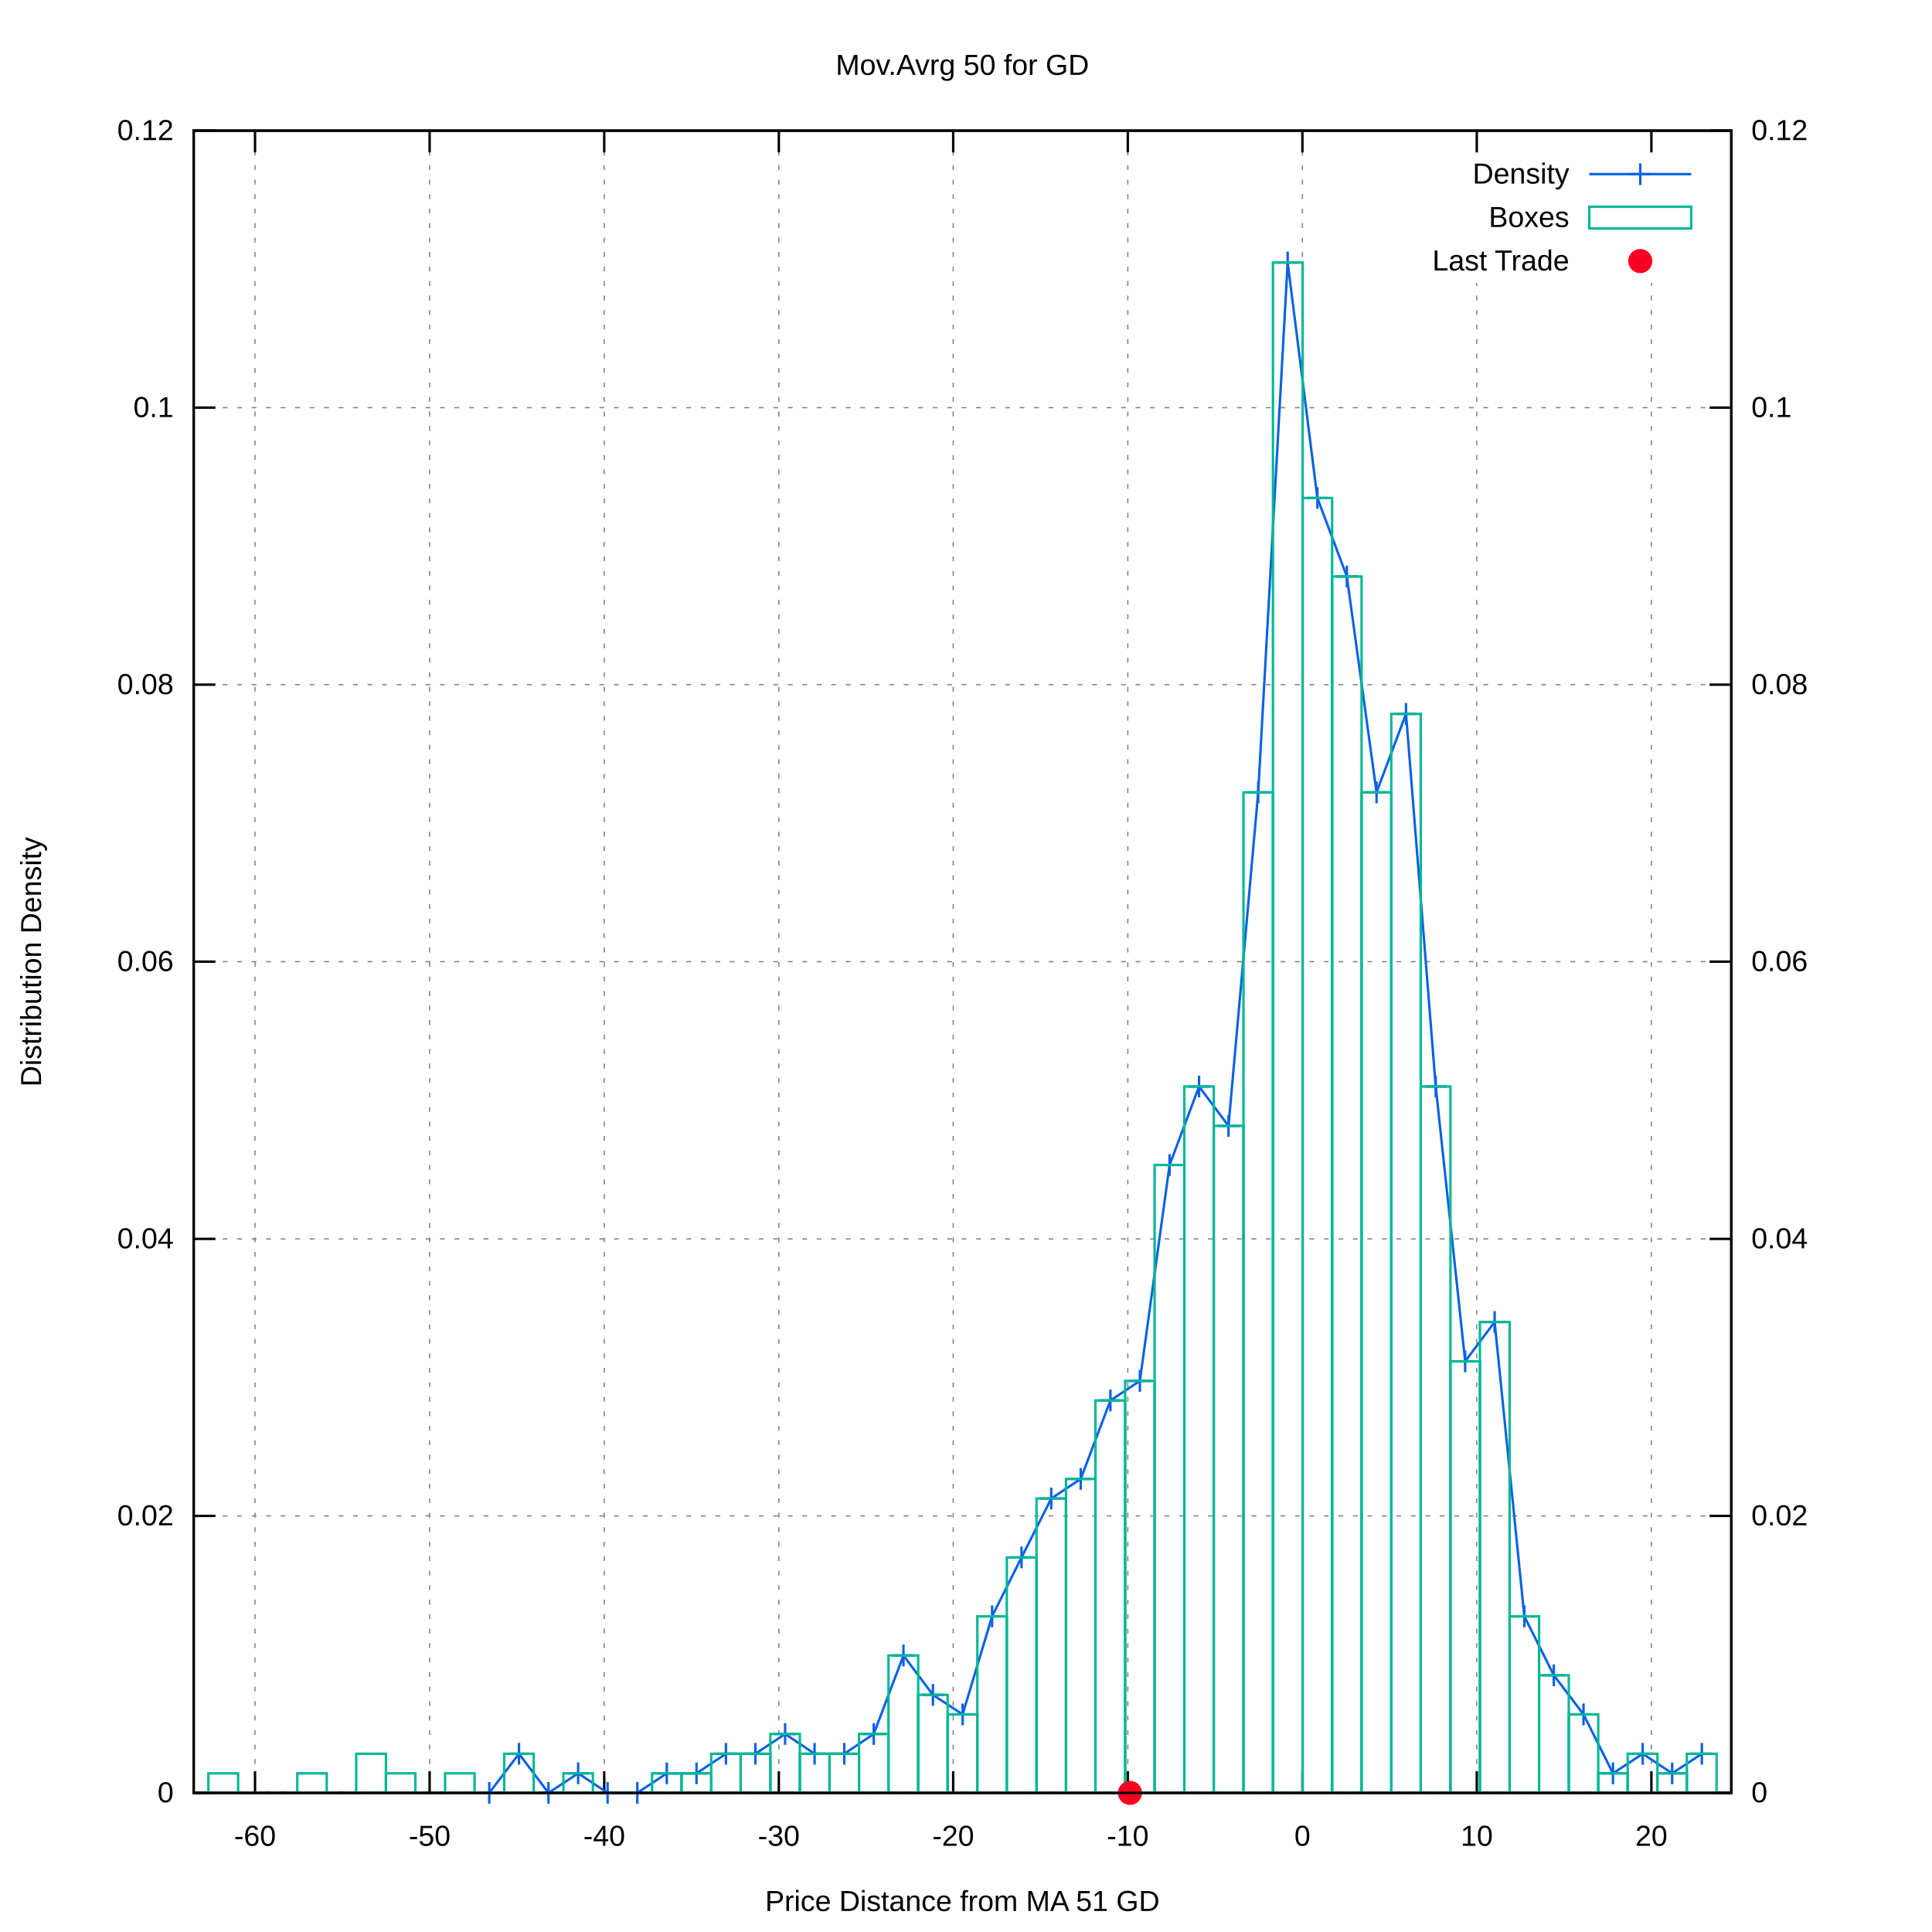
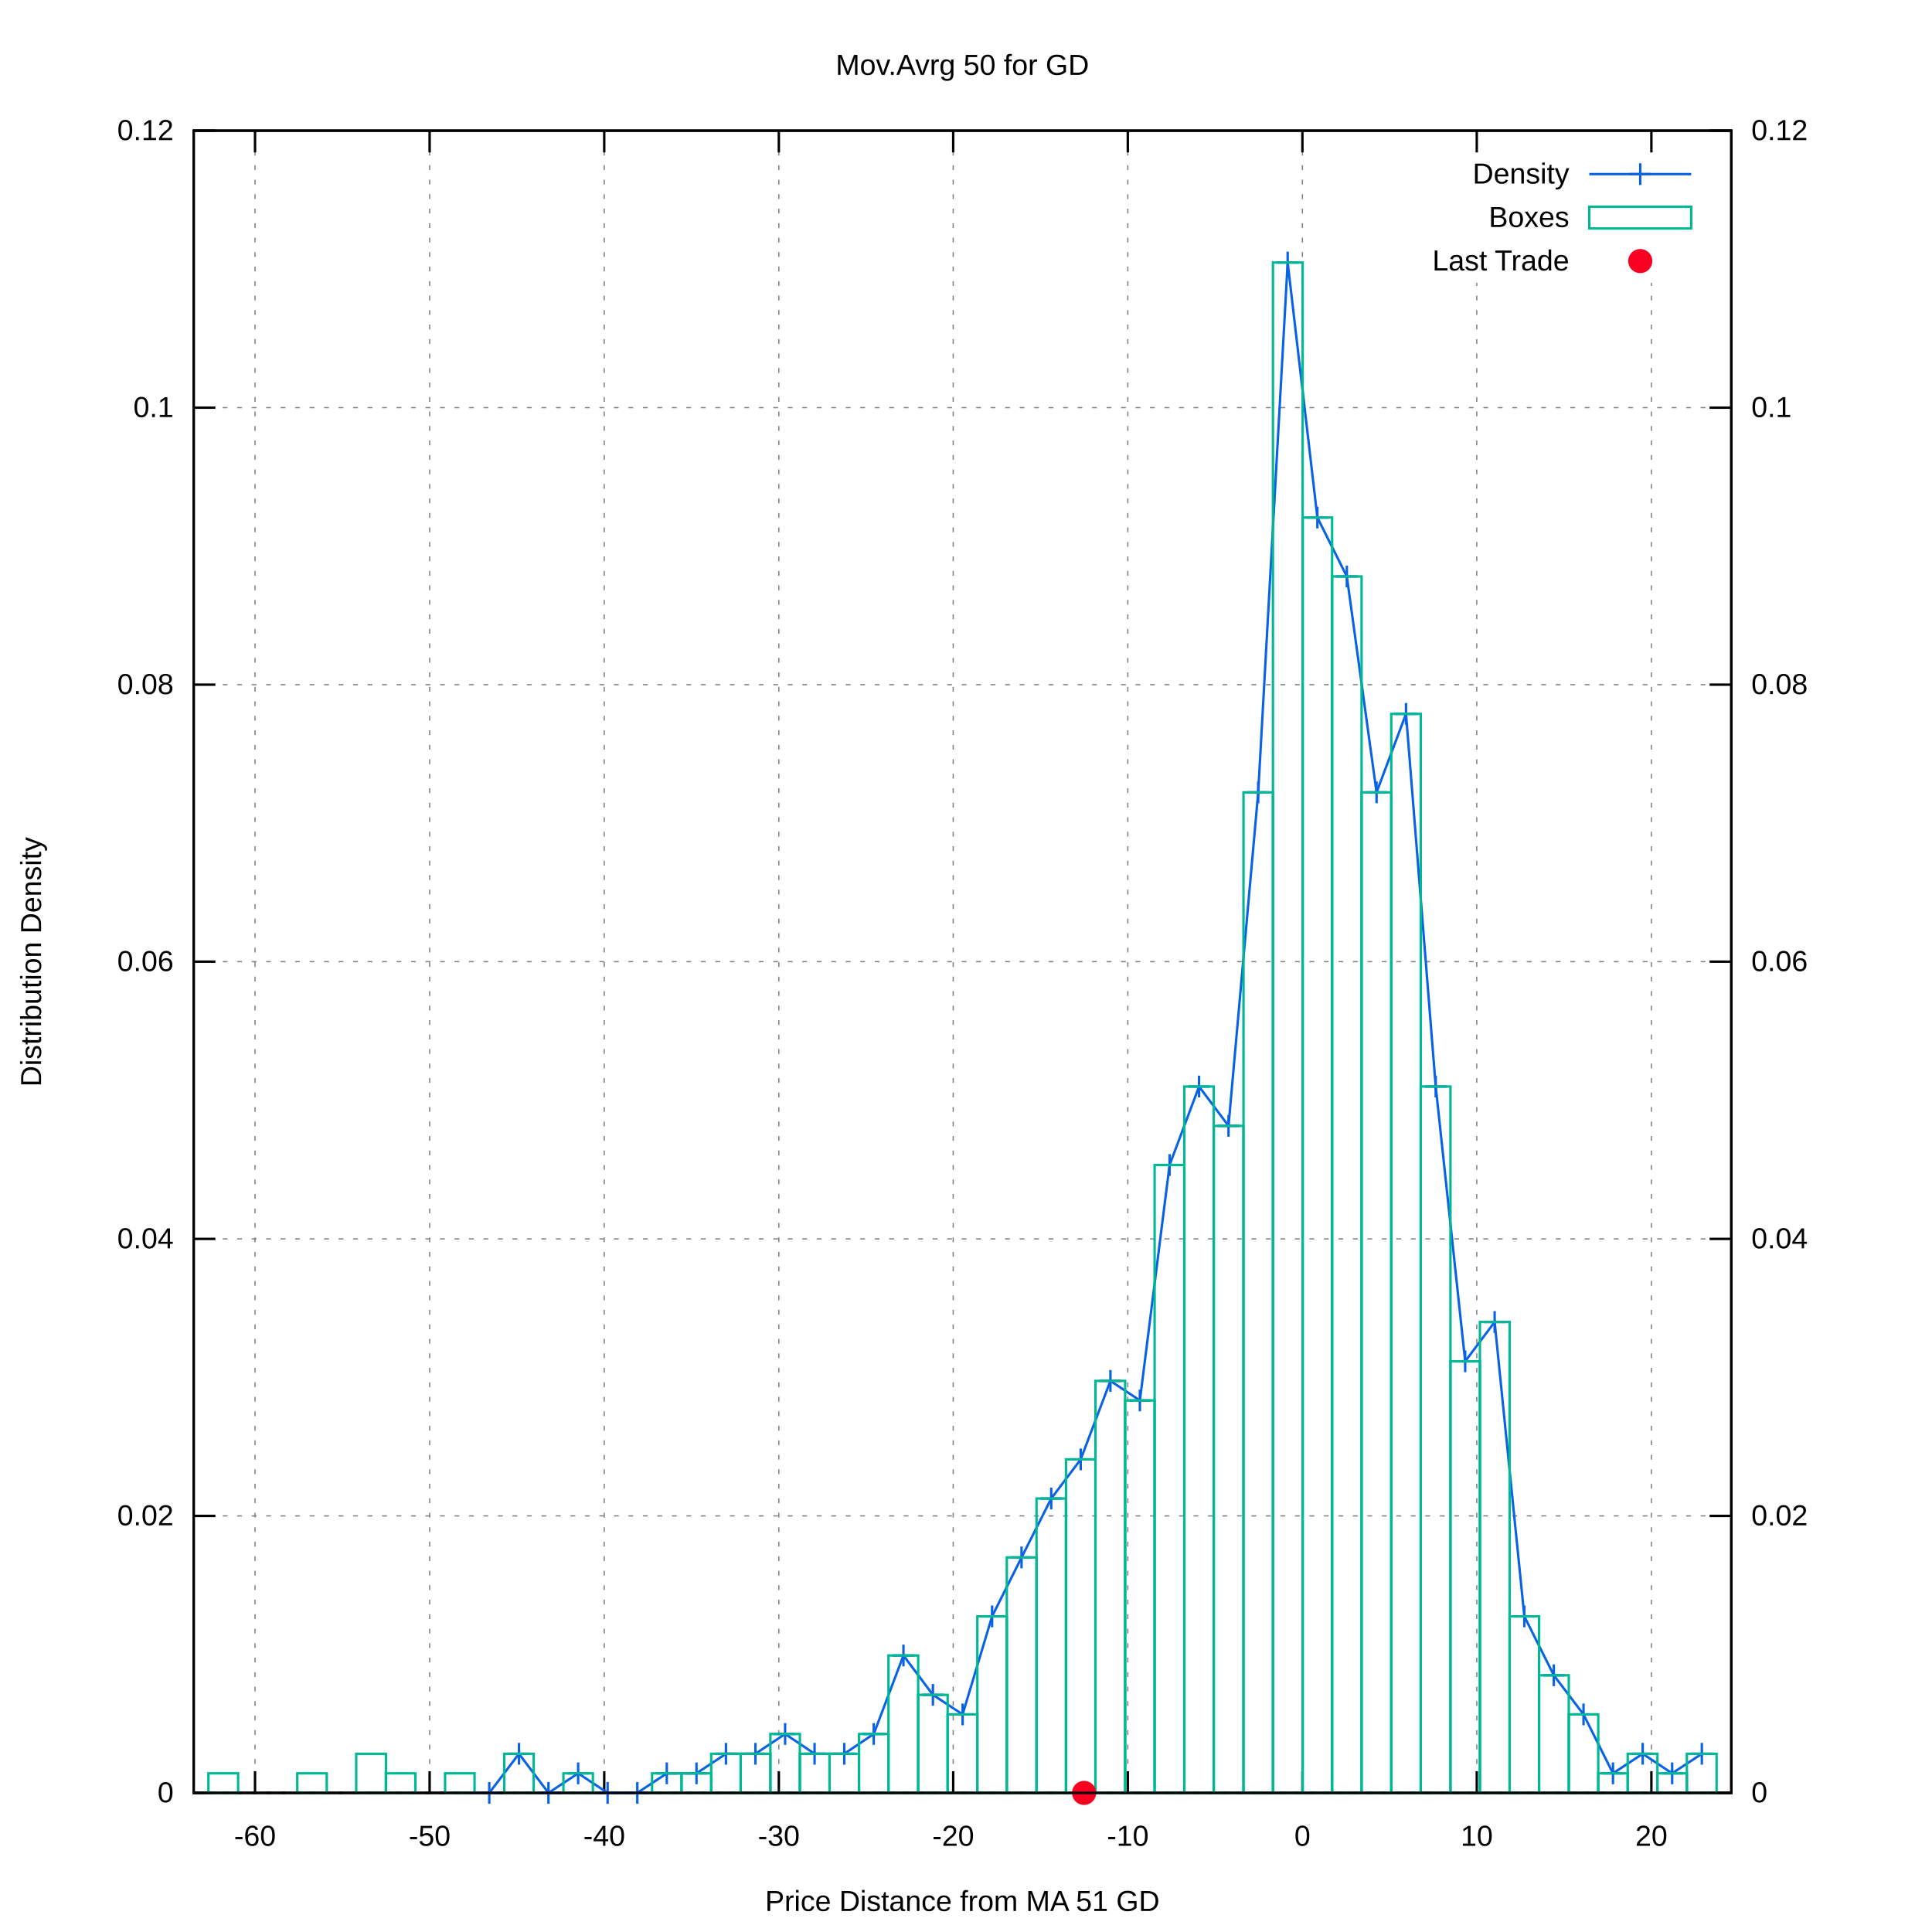
<svg xmlns="http://www.w3.org/2000/svg" xmlns:xlink="http://www.w3.org/1999/xlink" viewBox="0 0 800 800">
  <g id="gnuplot_canvas">
    <rect x="0" y="0" width="800" height="800" fill="#ffffff" />
    <defs>
      <circle id="gpDot" r="0.5" stroke-width="0.5" />
      <path id="gpPt0" stroke-width="0.222" stroke="currentColor" d="M-1,0 h2 M0,-1 v2" />
      <path id="gpPt1" stroke-width="0.222" stroke="currentColor" d="M-1,-1 L1,1 M1,-1 L-1,1" />
      <path id="gpPt2" stroke-width="0.222" stroke="currentColor" d="M-1,0 L1,0 M0,-1 L0,1 M-1,-1 L1,1 M-1,1 L1,-1" />
      <rect id="gpPt3" stroke-width="0.222" stroke="currentColor" x="-1" y="-1" width="2" height="2" />
      <rect id="gpPt4" stroke-width="0.222" stroke="currentColor" fill="currentColor" x="-1" y="-1" width="2" height="2" />
      <circle id="gpPt5" stroke-width="0.222" stroke="currentColor" cx="0" cy="0" r="1" />
      <use xlink:href="#gpPt5" id="gpPt6" fill="currentColor" stroke="none" />
      <path id="gpPt7" stroke-width="0.222" stroke="currentColor" d="M0,-1.33 L-1.33,0.67 L1.33,0.67 z" />
      <use xlink:href="#gpPt7" id="gpPt8" fill="currentColor" stroke="none" />
      <use xlink:href="#gpPt7" id="gpPt9" stroke="currentColor" transform="rotate(180)" />
      <use xlink:href="#gpPt9" id="gpPt10" fill="currentColor" stroke="none" />
      <use xlink:href="#gpPt3" id="gpPt11" stroke="currentColor" transform="rotate(45)" />
      <use xlink:href="#gpPt11" id="gpPt12" fill="currentColor" stroke="none" />
      <path id="gpPt13" stroke-width="0.222" stroke="currentColor" d="M0,1.330 L1.265,0.411 L0.782,-1.067 L-0.782,-1.076 L-1.265,0.411 z" />
      <use xlink:href="#gpPt13" id="gpPt14" fill="currentColor" stroke="none" />
      <filter id="textbox" filterUnits="objectBoundingBox" x="0" y="0" height="1" width="1">
        <feFlood flood-color="#FFFFFF" flood-opacity="1" result="bgnd" />
        <feComposite in="SourceGraphic" in2="bgnd" operator="atop" />
      </filter>
      <filter id="greybox" filterUnits="objectBoundingBox" x="0" y="0" height="1" width="1">
        <feFlood flood-color="lightgrey" flood-opacity="1" result="grey" />
        <feComposite in="SourceGraphic" in2="grey" operator="atop" />
      </filter>
    </defs>
    <g fill="none" color="#FFFFFF" stroke="black" stroke-width="1.00" stroke-linecap="butt" stroke-linejoin="miter">
</g>
    <g fill="none" color="black" stroke="currentColor" stroke-width="1.00" stroke-linecap="butt" stroke-linejoin="miter">
</g>
    <g fill="none" color="black" stroke="black" stroke-width="0.50" stroke-linecap="butt" stroke-linejoin="miter">
</g>
    <g fill="none" color="gray" stroke="currentColor" stroke-width="0.50" stroke-linecap="butt" stroke-linejoin="miter">
      <path stroke="gray" stroke-dasharray="2,4" class="gridline" d="M80.2,742.4 L716.9,742.4  " />
    </g>
    <g fill="none" color="gray" stroke="gray" stroke-width="1.00" stroke-linecap="butt" stroke-linejoin="miter">
</g>
    <g fill="none" color="black" stroke="currentColor" stroke-width="1.00" stroke-linecap="butt" stroke-linejoin="miter">
      <path stroke="black" d="M80.2,742.4 L89.2,742.4  " />
      <g transform="translate(71.9,746.3)" stroke="none" fill="black" font-family="arial" font-size="12.00" text-anchor="end">
        <text>
          <tspan font-family="arial"> 0</tspan>
        </text>
      </g>
    </g>
    <g fill="none" color="black" stroke="currentColor" stroke-width="1.00" stroke-linecap="butt" stroke-linejoin="miter">
</g>
    <g fill="none" color="black" stroke="black" stroke-width="0.50" stroke-linecap="butt" stroke-linejoin="miter">
</g>
    <g fill="none" color="gray" stroke="currentColor" stroke-width="0.50" stroke-linecap="butt" stroke-linejoin="miter">
      <path stroke="gray" stroke-dasharray="2,4" class="gridline" d="M80.2,627.7 L716.9,627.7  " />
    </g>
    <g fill="none" color="gray" stroke="gray" stroke-width="1.00" stroke-linecap="butt" stroke-linejoin="miter">
</g>
    <g fill="none" color="black" stroke="currentColor" stroke-width="1.00" stroke-linecap="butt" stroke-linejoin="miter">
      <path stroke="black" d="M80.2,627.7 L89.2,627.7  " />
      <g transform="translate(71.9,631.6)" stroke="none" fill="black" font-family="arial" font-size="12.00" text-anchor="end">
        <text>
          <tspan font-family="arial"> 0.02</tspan>
        </text>
      </g>
    </g>
    <g fill="none" color="black" stroke="currentColor" stroke-width="1.00" stroke-linecap="butt" stroke-linejoin="miter">
</g>
    <g fill="none" color="black" stroke="black" stroke-width="0.50" stroke-linecap="butt" stroke-linejoin="miter">
</g>
    <g fill="none" color="gray" stroke="currentColor" stroke-width="0.50" stroke-linecap="butt" stroke-linejoin="miter">
      <path stroke="gray" stroke-dasharray="2,4" class="gridline" d="M80.2,513.0 L716.9,513.0  " />
    </g>
    <g fill="none" color="gray" stroke="gray" stroke-width="1.00" stroke-linecap="butt" stroke-linejoin="miter">
</g>
    <g fill="none" color="black" stroke="currentColor" stroke-width="1.00" stroke-linecap="butt" stroke-linejoin="miter">
      <path stroke="black" d="M80.2,513.0 L89.2,513.0  " />
      <g transform="translate(71.9,516.9)" stroke="none" fill="black" font-family="arial" font-size="12.00" text-anchor="end">
        <text>
          <tspan font-family="arial"> 0.04</tspan>
        </text>
      </g>
    </g>
    <g fill="none" color="black" stroke="currentColor" stroke-width="1.00" stroke-linecap="butt" stroke-linejoin="miter">
</g>
    <g fill="none" color="black" stroke="black" stroke-width="0.50" stroke-linecap="butt" stroke-linejoin="miter">
</g>
    <g fill="none" color="gray" stroke="currentColor" stroke-width="0.50" stroke-linecap="butt" stroke-linejoin="miter">
      <path stroke="gray" stroke-dasharray="2,4" class="gridline" d="M80.2,398.2 L716.9,398.2  " />
    </g>
    <g fill="none" color="gray" stroke="gray" stroke-width="1.00" stroke-linecap="butt" stroke-linejoin="miter">
</g>
    <g fill="none" color="black" stroke="currentColor" stroke-width="1.00" stroke-linecap="butt" stroke-linejoin="miter">
      <path stroke="black" d="M80.2,398.2 L89.2,398.2  " />
      <g transform="translate(71.9,402.1)" stroke="none" fill="black" font-family="arial" font-size="12.00" text-anchor="end">
        <text>
          <tspan font-family="arial"> 0.06</tspan>
        </text>
      </g>
    </g>
    <g fill="none" color="black" stroke="currentColor" stroke-width="1.00" stroke-linecap="butt" stroke-linejoin="miter">
</g>
    <g fill="none" color="black" stroke="black" stroke-width="0.50" stroke-linecap="butt" stroke-linejoin="miter">
</g>
    <g fill="none" color="gray" stroke="currentColor" stroke-width="0.50" stroke-linecap="butt" stroke-linejoin="miter">
      <path stroke="gray" stroke-dasharray="2,4" class="gridline" d="M80.2,283.5 L716.9,283.5  " />
    </g>
    <g fill="none" color="gray" stroke="gray" stroke-width="1.00" stroke-linecap="butt" stroke-linejoin="miter">
</g>
    <g fill="none" color="black" stroke="currentColor" stroke-width="1.00" stroke-linecap="butt" stroke-linejoin="miter">
      <path stroke="black" d="M80.2,283.5 L89.2,283.5  " />
      <g transform="translate(71.9,287.4)" stroke="none" fill="black" font-family="arial" font-size="12.00" text-anchor="end">
        <text>
          <tspan font-family="arial"> 0.08</tspan>
        </text>
      </g>
    </g>
    <g fill="none" color="black" stroke="currentColor" stroke-width="1.00" stroke-linecap="butt" stroke-linejoin="miter">
</g>
    <g fill="none" color="black" stroke="black" stroke-width="0.50" stroke-linecap="butt" stroke-linejoin="miter">
</g>
    <g fill="none" color="gray" stroke="currentColor" stroke-width="0.50" stroke-linecap="butt" stroke-linejoin="miter">
      <path stroke="gray" stroke-dasharray="2,4" class="gridline" d="M80.2,168.8 L716.9,168.8  " />
    </g>
    <g fill="none" color="gray" stroke="gray" stroke-width="1.00" stroke-linecap="butt" stroke-linejoin="miter">
</g>
    <g fill="none" color="black" stroke="currentColor" stroke-width="1.00" stroke-linecap="butt" stroke-linejoin="miter">
      <path stroke="black" d="M80.2,168.8 L89.2,168.8  " />
      <g transform="translate(71.9,172.7)" stroke="none" fill="black" font-family="arial" font-size="12.00" text-anchor="end">
        <text>
          <tspan font-family="arial"> 0.1</tspan>
        </text>
      </g>
    </g>
    <g fill="none" color="black" stroke="currentColor" stroke-width="1.00" stroke-linecap="butt" stroke-linejoin="miter">
</g>
    <g fill="none" color="black" stroke="black" stroke-width="0.50" stroke-linecap="butt" stroke-linejoin="miter">
</g>
    <g fill="none" color="gray" stroke="currentColor" stroke-width="0.50" stroke-linecap="butt" stroke-linejoin="miter">
      <path stroke="gray" stroke-dasharray="2,4" class="gridline" d="M80.2,54.1 L716.9,54.1  " />
    </g>
    <g fill="none" color="gray" stroke="gray" stroke-width="1.00" stroke-linecap="butt" stroke-linejoin="miter">
</g>
    <g fill="none" color="black" stroke="currentColor" stroke-width="1.00" stroke-linecap="butt" stroke-linejoin="miter">
      <path stroke="black" d="M80.2,54.1 L89.2,54.1  " />
      <g transform="translate(71.9,58.0)" stroke="none" fill="black" font-family="arial" font-size="12.00" text-anchor="end">
        <text>
          <tspan font-family="arial"> 0.12</tspan>
        </text>
      </g>
    </g>
    <g fill="none" color="black" stroke="currentColor" stroke-width="1.00" stroke-linecap="butt" stroke-linejoin="miter">
</g>
    <g fill="none" color="black" stroke="black" stroke-width="0.50" stroke-linecap="butt" stroke-linejoin="miter">
</g>
    <g fill="none" color="gray" stroke="currentColor" stroke-width="0.50" stroke-linecap="butt" stroke-linejoin="miter">
      <path stroke="gray" stroke-dasharray="2,4" class="gridline" d="M105.6,742.4 L105.6,54.1  " />
    </g>
    <g fill="none" color="gray" stroke="gray" stroke-width="1.00" stroke-linecap="butt" stroke-linejoin="miter">
</g>
    <g fill="none" color="black" stroke="currentColor" stroke-width="1.00" stroke-linecap="butt" stroke-linejoin="miter">
      <path stroke="black" d="M105.6,742.4 L105.6,733.4 M105.6,54.1 L105.6,63.1  " />
      <g transform="translate(105.6,764.3)" stroke="none" fill="black" font-family="arial" font-size="12.00" text-anchor="middle">
        <text>
          <tspan font-family="arial">-60</tspan>
        </text>
      </g>
    </g>
    <g fill="none" color="black" stroke="currentColor" stroke-width="1.00" stroke-linecap="butt" stroke-linejoin="miter">
</g>
    <g fill="none" color="black" stroke="black" stroke-width="0.50" stroke-linecap="butt" stroke-linejoin="miter">
</g>
    <g fill="none" color="gray" stroke="currentColor" stroke-width="0.50" stroke-linecap="butt" stroke-linejoin="miter">
      <path stroke="gray" stroke-dasharray="2,4" class="gridline" d="M177.9,742.4 L177.9,54.1  " />
    </g>
    <g fill="none" color="gray" stroke="gray" stroke-width="1.00" stroke-linecap="butt" stroke-linejoin="miter">
</g>
    <g fill="none" color="black" stroke="currentColor" stroke-width="1.00" stroke-linecap="butt" stroke-linejoin="miter">
      <path stroke="black" d="M177.9,742.4 L177.9,733.4 M177.9,54.1 L177.9,63.1  " />
      <g transform="translate(177.9,764.3)" stroke="none" fill="black" font-family="arial" font-size="12.00" text-anchor="middle">
        <text>
          <tspan font-family="arial">-50</tspan>
        </text>
      </g>
    </g>
    <g fill="none" color="black" stroke="currentColor" stroke-width="1.00" stroke-linecap="butt" stroke-linejoin="miter">
</g>
    <g fill="none" color="black" stroke="black" stroke-width="0.50" stroke-linecap="butt" stroke-linejoin="miter">
</g>
    <g fill="none" color="gray" stroke="currentColor" stroke-width="0.50" stroke-linecap="butt" stroke-linejoin="miter">
      <path stroke="gray" stroke-dasharray="2,4" class="gridline" d="M250.2,742.4 L250.2,54.1  " />
    </g>
    <g fill="none" color="gray" stroke="gray" stroke-width="1.00" stroke-linecap="butt" stroke-linejoin="miter">
</g>
    <g fill="none" color="black" stroke="currentColor" stroke-width="1.00" stroke-linecap="butt" stroke-linejoin="miter">
      <path stroke="black" d="M250.2,742.4 L250.2,733.4 M250.2,54.1 L250.2,63.1  " />
      <g transform="translate(250.2,764.3)" stroke="none" fill="black" font-family="arial" font-size="12.00" text-anchor="middle">
        <text>
          <tspan font-family="arial">-40</tspan>
        </text>
      </g>
    </g>
    <g fill="none" color="black" stroke="currentColor" stroke-width="1.00" stroke-linecap="butt" stroke-linejoin="miter">
</g>
    <g fill="none" color="black" stroke="black" stroke-width="0.50" stroke-linecap="butt" stroke-linejoin="miter">
</g>
    <g fill="none" color="gray" stroke="currentColor" stroke-width="0.50" stroke-linecap="butt" stroke-linejoin="miter">
      <path stroke="gray" stroke-dasharray="2,4" class="gridline" d="M322.5,742.4 L322.5,54.1  " />
    </g>
    <g fill="none" color="gray" stroke="gray" stroke-width="1.00" stroke-linecap="butt" stroke-linejoin="miter">
</g>
    <g fill="none" color="black" stroke="currentColor" stroke-width="1.00" stroke-linecap="butt" stroke-linejoin="miter">
      <path stroke="black" d="M322.5,742.4 L322.5,733.4 M322.5,54.1 L322.5,63.1  " />
      <g transform="translate(322.5,764.3)" stroke="none" fill="black" font-family="arial" font-size="12.00" text-anchor="middle">
        <text>
          <tspan font-family="arial">-30</tspan>
        </text>
      </g>
    </g>
    <g fill="none" color="black" stroke="currentColor" stroke-width="1.00" stroke-linecap="butt" stroke-linejoin="miter">
</g>
    <g fill="none" color="black" stroke="black" stroke-width="0.50" stroke-linecap="butt" stroke-linejoin="miter">
</g>
    <g fill="none" color="gray" stroke="currentColor" stroke-width="0.50" stroke-linecap="butt" stroke-linejoin="miter">
      <path stroke="gray" stroke-dasharray="2,4" class="gridline" d="M394.7,742.4 L394.7,54.1  " />
    </g>
    <g fill="none" color="gray" stroke="gray" stroke-width="1.00" stroke-linecap="butt" stroke-linejoin="miter">
</g>
    <g fill="none" color="black" stroke="currentColor" stroke-width="1.00" stroke-linecap="butt" stroke-linejoin="miter">
      <path stroke="black" d="M394.7,742.4 L394.7,733.4 M394.7,54.1 L394.7,63.1  " />
      <g transform="translate(394.7,764.3)" stroke="none" fill="black" font-family="arial" font-size="12.00" text-anchor="middle">
        <text>
          <tspan font-family="arial">-20</tspan>
        </text>
      </g>
    </g>
    <g fill="none" color="black" stroke="currentColor" stroke-width="1.00" stroke-linecap="butt" stroke-linejoin="miter">
</g>
    <g fill="none" color="black" stroke="black" stroke-width="0.50" stroke-linecap="butt" stroke-linejoin="miter">
</g>
    <g fill="none" color="gray" stroke="currentColor" stroke-width="0.50" stroke-linecap="butt" stroke-linejoin="miter">
      <path stroke="gray" stroke-dasharray="2,4" class="gridline" d="M467.0,742.4 L467.0,54.1  " />
    </g>
    <g fill="none" color="gray" stroke="gray" stroke-width="1.00" stroke-linecap="butt" stroke-linejoin="miter">
</g>
    <g fill="none" color="black" stroke="currentColor" stroke-width="1.00" stroke-linecap="butt" stroke-linejoin="miter">
      <path stroke="black" d="M467.0,742.4 L467.0,733.4 M467.0,54.1 L467.0,63.1  " />
      <g transform="translate(467.0,764.3)" stroke="none" fill="black" font-family="arial" font-size="12.00" text-anchor="middle">
        <text>
          <tspan font-family="arial">-10</tspan>
        </text>
      </g>
    </g>
    <g fill="none" color="black" stroke="currentColor" stroke-width="1.00" stroke-linecap="butt" stroke-linejoin="miter">
</g>
    <g fill="none" color="black" stroke="black" stroke-width="0.50" stroke-linecap="butt" stroke-linejoin="miter">
</g>
    <g fill="none" color="gray" stroke="currentColor" stroke-width="0.50" stroke-linecap="butt" stroke-linejoin="miter">
      <path stroke="gray" stroke-dasharray="2,4" class="gridline" d="M539.3,742.4 L539.3,54.1  " />
    </g>
    <g fill="none" color="gray" stroke="gray" stroke-width="1.00" stroke-linecap="butt" stroke-linejoin="miter">
</g>
    <g fill="none" color="black" stroke="currentColor" stroke-width="1.00" stroke-linecap="butt" stroke-linejoin="miter">
      <path stroke="black" d="M539.3,742.4 L539.3,733.4 M539.3,54.1 L539.3,63.1  " />
      <g transform="translate(539.3,764.3)" stroke="none" fill="black" font-family="arial" font-size="12.00" text-anchor="middle">
        <text>
          <tspan font-family="arial"> 0</tspan>
        </text>
      </g>
    </g>
    <g fill="none" color="black" stroke="currentColor" stroke-width="1.00" stroke-linecap="butt" stroke-linejoin="miter">
</g>
    <g fill="none" color="black" stroke="black" stroke-width="0.50" stroke-linecap="butt" stroke-linejoin="miter">
</g>
    <g fill="none" color="gray" stroke="currentColor" stroke-width="0.50" stroke-linecap="butt" stroke-linejoin="miter">
      <path stroke="gray" stroke-dasharray="2,4" class="gridline" d="M611.5,742.4 L611.5,117.1 M611.5,63.1 L611.5,54.1  " />
    </g>
    <g fill="none" color="gray" stroke="gray" stroke-width="1.00" stroke-linecap="butt" stroke-linejoin="miter">
</g>
    <g fill="none" color="black" stroke="currentColor" stroke-width="1.00" stroke-linecap="butt" stroke-linejoin="miter">
      <path stroke="black" d="M611.5,742.4 L611.5,733.4 M611.5,54.1 L611.5,63.1  " />
      <g transform="translate(611.5,764.3)" stroke="none" fill="black" font-family="arial" font-size="12.00" text-anchor="middle">
        <text>
          <tspan font-family="arial"> 10</tspan>
        </text>
      </g>
    </g>
    <g fill="none" color="black" stroke="currentColor" stroke-width="1.00" stroke-linecap="butt" stroke-linejoin="miter">
</g>
    <g fill="none" color="black" stroke="black" stroke-width="0.50" stroke-linecap="butt" stroke-linejoin="miter">
</g>
    <g fill="none" color="gray" stroke="currentColor" stroke-width="0.50" stroke-linecap="butt" stroke-linejoin="miter">
      <path stroke="gray" stroke-dasharray="2,4" class="gridline" d="M683.8,742.4 L683.8,117.1 M683.8,63.1 L683.8,54.1  " />
    </g>
    <g fill="none" color="gray" stroke="gray" stroke-width="1.00" stroke-linecap="butt" stroke-linejoin="miter">
</g>
    <g fill="none" color="black" stroke="currentColor" stroke-width="1.00" stroke-linecap="butt" stroke-linejoin="miter">
      <path stroke="black" d="M683.8,742.4 L683.8,733.4 M683.8,54.1 L683.8,63.1  " />
      <g transform="translate(683.8,764.3)" stroke="none" fill="black" font-family="arial" font-size="12.00" text-anchor="middle">
        <text>
          <tspan font-family="arial"> 20</tspan>
        </text>
      </g>
    </g>
    <g fill="none" color="black" stroke="currentColor" stroke-width="1.00" stroke-linecap="butt" stroke-linejoin="miter">
      <path stroke="black" d="M716.9,742.4 L707.9,742.4  " />
      <g transform="translate(725.2,746.3)" stroke="none" fill="black" font-family="arial" font-size="12.00" text-anchor="start">
        <text>
          <tspan font-family="arial"> 0</tspan>
        </text>
      </g>
    </g>
    <g fill="none" color="black" stroke="currentColor" stroke-width="1.00" stroke-linecap="butt" stroke-linejoin="miter">
      <path stroke="black" d="M716.9,627.7 L707.9,627.7  " />
      <g transform="translate(725.2,631.6)" stroke="none" fill="black" font-family="arial" font-size="12.00" text-anchor="start">
        <text>
          <tspan font-family="arial"> 0.02</tspan>
        </text>
      </g>
    </g>
    <g fill="none" color="black" stroke="currentColor" stroke-width="1.00" stroke-linecap="butt" stroke-linejoin="miter">
      <path stroke="black" d="M716.9,513.0 L707.9,513.0  " />
      <g transform="translate(725.2,516.9)" stroke="none" fill="black" font-family="arial" font-size="12.00" text-anchor="start">
        <text>
          <tspan font-family="arial"> 0.04</tspan>
        </text>
      </g>
    </g>
    <g fill="none" color="black" stroke="currentColor" stroke-width="1.00" stroke-linecap="butt" stroke-linejoin="miter">
      <path stroke="black" d="M716.9,398.2 L707.9,398.2  " />
      <g transform="translate(725.2,402.1)" stroke="none" fill="black" font-family="arial" font-size="12.00" text-anchor="start">
        <text>
          <tspan font-family="arial"> 0.06</tspan>
        </text>
      </g>
    </g>
    <g fill="none" color="black" stroke="currentColor" stroke-width="1.00" stroke-linecap="butt" stroke-linejoin="miter">
      <path stroke="black" d="M716.9,283.5 L707.9,283.5  " />
      <g transform="translate(725.2,287.4)" stroke="none" fill="black" font-family="arial" font-size="12.00" text-anchor="start">
        <text>
          <tspan font-family="arial"> 0.08</tspan>
        </text>
      </g>
    </g>
    <g fill="none" color="black" stroke="currentColor" stroke-width="1.00" stroke-linecap="butt" stroke-linejoin="miter">
      <path stroke="black" d="M716.9,168.8 L707.9,168.8  " />
      <g transform="translate(725.2,172.7)" stroke="none" fill="black" font-family="arial" font-size="12.00" text-anchor="start">
        <text>
          <tspan font-family="arial"> 0.1</tspan>
        </text>
      </g>
    </g>
    <g fill="none" color="black" stroke="currentColor" stroke-width="1.00" stroke-linecap="butt" stroke-linejoin="miter">
      <path stroke="black" d="M716.9,54.1 L707.9,54.1  " />
      <g transform="translate(725.2,58.0)" stroke="none" fill="black" font-family="arial" font-size="12.00" text-anchor="start">
        <text>
          <tspan font-family="arial"> 0.12</tspan>
        </text>
      </g>
    </g>
    <g fill="none" color="black" stroke="currentColor" stroke-width="1.00" stroke-linecap="butt" stroke-linejoin="miter">
</g>
    <g fill="none" color="gray" stroke="currentColor" stroke-width="1.00" stroke-linecap="butt" stroke-linejoin="miter">
      <path stroke="black" stroke-dasharray="2,4" d="M80.2,742.4 L716.9,742.4  " />
    </g>
    <g fill="none" color="black" stroke="currentColor" stroke-width="1.00" stroke-linecap="butt" stroke-linejoin="miter">
      <path stroke="black" d="M80.2,54.1 L80.2,742.4 L716.9,742.4 L716.9,54.1 L80.2,54.1 Z  " />
    </g>
    <g fill="none" color="black" stroke="currentColor" stroke-width="1.00" stroke-linecap="butt" stroke-linejoin="miter">
      <g transform="translate(17.0,398.3) rotate(270)" stroke="none" fill="black" font-family="arial" font-size="12.00" text-anchor="middle">
        <text>
          <tspan font-family="arial">Distribution Density</tspan>
        </text>
      </g>
    </g>
    <g fill="none" color="black" stroke="currentColor" stroke-width="1.00" stroke-linecap="butt" stroke-linejoin="miter">
      <g transform="translate(398.5,791.3)" stroke="none" fill="black" font-family="arial" font-size="12.00" text-anchor="middle">
        <text>
          <tspan font-family="arial">Price Distance from MA 51 GD</tspan>
        </text>
      </g>
    </g>
    <g fill="none" color="black" stroke="currentColor" stroke-width="1.00" stroke-linecap="butt" stroke-linejoin="miter">
      <g transform="translate(398.5,31.0)" stroke="none" fill="black" font-family="arial" font-size="12.00" text-anchor="middle">
        <text>
          <tspan font-family="arial">Mov.Avrg 50 for GD </tspan>
        </text>
      </g>
    </g>
    <g id="gnuplot_plot_1">
      <g fill="none" color="black" stroke="currentColor" stroke-width="1.00" stroke-linecap="butt" stroke-linejoin="miter">
        <g transform="translate(649.8,76.0)" stroke="none" fill="black" font-family="arial" font-size="12.00" text-anchor="end">
          <text>
            <tspan font-family="arial">Density</tspan>
          </text>
        </g>
      </g>
      <g fill="none" color="black" stroke="currentColor" stroke-width="1.00" stroke-linecap="butt" stroke-linejoin="miter">
-         <path stroke="rgb(  9,  97, 228)" d="M658.1,72.1 L700.3,72.1 M202.6,742.4 L214.9,726.2 L227.1,742.4 L239.4,734.3 L251.6,742.4 L263.9,742.4   L276.1,734.3 L288.4,734.3 L300.6,726.2 L312.8,726.2 L325.1,718.0 L337.3,726.2 L349.6,726.2 L361.8,718.0   L374.1,685.5 L386.3,701.8 L398.6,709.9 L410.8,669.3 L423.0,644.9 L435.3,620.5 L447.5,612.4 L459.8,579.9   L472.0,571.8 L484.3,482.4 L496.5,449.9 L508.7,466.2 L521.0,328.1 L533.2,108.7 L545.5,206.2 L557.7,238.7   L570.0,328.1 L582.2,295.6 L594.5,449.9 L606.7,563.7 L618.9,547.4 L631.2,669.3 L643.4,693.7 L655.7,709.9   L667.9,734.3 L680.2,726.2 L692.4,734.3 L704.7,726.2  " />
+         <path stroke="rgb(  9,  97, 228)" d="M658.1,72.1 L700.3,72.1 M202.6,742.4 L214.9,726.2 L227.1,742.4 L239.4,734.3 L251.6,742.4 L263.9,742.4   L276.1,734.3 L288.4,734.3 L300.6,726.2 L312.8,726.2 L325.1,718.0 L337.3,726.2 L349.6,726.2 L361.8,718.0   L374.1,685.5 L386.3,701.8 L398.6,709.9 L410.8,669.3 L423.0,644.9 L435.3,620.5 L447.5,604.3 L459.8,571.8   L472.0,579.9 L484.3,482.4 L496.5,449.9 L508.7,466.2 L521.0,328.1 L533.2,108.7 L545.5,214.3 L557.7,238.7   L570.0,328.1 L582.2,295.6 L594.5,449.9 L606.7,563.7 L618.9,547.4 L631.2,669.3 L643.4,693.7 L655.7,709.9   L667.9,734.3 L680.2,726.2 L692.4,734.3 L704.7,726.2  " />
        <use xlink:href="#gpPt0" transform="translate(202.6,742.4) scale(4.50)" color="rgb(  9,  97, 228)" />
        <use xlink:href="#gpPt0" transform="translate(214.9,726.2) scale(4.50)" color="rgb(  9,  97, 228)" />
        <use xlink:href="#gpPt0" transform="translate(227.1,742.4) scale(4.50)" color="rgb(  9,  97, 228)" />
        <use xlink:href="#gpPt0" transform="translate(239.4,734.3) scale(4.50)" color="rgb(  9,  97, 228)" />
        <use xlink:href="#gpPt0" transform="translate(251.6,742.4) scale(4.50)" color="rgb(  9,  97, 228)" />
        <use xlink:href="#gpPt0" transform="translate(263.9,742.4) scale(4.50)" color="rgb(  9,  97, 228)" />
        <use xlink:href="#gpPt0" transform="translate(276.1,734.3) scale(4.50)" color="rgb(  9,  97, 228)" />
        <use xlink:href="#gpPt0" transform="translate(288.4,734.3) scale(4.50)" color="rgb(  9,  97, 228)" />
        <use xlink:href="#gpPt0" transform="translate(300.6,726.2) scale(4.50)" color="rgb(  9,  97, 228)" />
        <use xlink:href="#gpPt0" transform="translate(312.8,726.2) scale(4.50)" color="rgb(  9,  97, 228)" />
        <use xlink:href="#gpPt0" transform="translate(325.1,718.0) scale(4.50)" color="rgb(  9,  97, 228)" />
        <use xlink:href="#gpPt0" transform="translate(337.3,726.2) scale(4.50)" color="rgb(  9,  97, 228)" />
        <use xlink:href="#gpPt0" transform="translate(349.6,726.2) scale(4.50)" color="rgb(  9,  97, 228)" />
        <use xlink:href="#gpPt0" transform="translate(361.8,718.0) scale(4.50)" color="rgb(  9,  97, 228)" />
        <use xlink:href="#gpPt0" transform="translate(374.1,685.5) scale(4.50)" color="rgb(  9,  97, 228)" />
        <use xlink:href="#gpPt0" transform="translate(386.3,701.8) scale(4.50)" color="rgb(  9,  97, 228)" />
        <use xlink:href="#gpPt0" transform="translate(398.6,709.9) scale(4.50)" color="rgb(  9,  97, 228)" />
        <use xlink:href="#gpPt0" transform="translate(410.8,669.3) scale(4.50)" color="rgb(  9,  97, 228)" />
        <use xlink:href="#gpPt0" transform="translate(423.0,644.9) scale(4.50)" color="rgb(  9,  97, 228)" />
        <use xlink:href="#gpPt0" transform="translate(435.3,620.5) scale(4.50)" color="rgb(  9,  97, 228)" />
-         <use xlink:href="#gpPt0" transform="translate(447.5,612.4) scale(4.50)" color="rgb(  9,  97, 228)" />
-         <use xlink:href="#gpPt0" transform="translate(459.8,579.9) scale(4.50)" color="rgb(  9,  97, 228)" />
-         <use xlink:href="#gpPt0" transform="translate(472.0,571.8) scale(4.50)" color="rgb(  9,  97, 228)" />
+         <use xlink:href="#gpPt0" transform="translate(447.5,604.3) scale(4.50)" color="rgb(  9,  97, 228)" />
+         <use xlink:href="#gpPt0" transform="translate(459.8,571.8) scale(4.50)" color="rgb(  9,  97, 228)" />
+         <use xlink:href="#gpPt0" transform="translate(472.0,579.9) scale(4.50)" color="rgb(  9,  97, 228)" />
        <use xlink:href="#gpPt0" transform="translate(484.3,482.4) scale(4.50)" color="rgb(  9,  97, 228)" />
        <use xlink:href="#gpPt0" transform="translate(496.5,449.9) scale(4.50)" color="rgb(  9,  97, 228)" />
        <use xlink:href="#gpPt0" transform="translate(508.7,466.2) scale(4.50)" color="rgb(  9,  97, 228)" />
        <use xlink:href="#gpPt0" transform="translate(521.0,328.1) scale(4.50)" color="rgb(  9,  97, 228)" />
        <use xlink:href="#gpPt0" transform="translate(533.2,108.7) scale(4.50)" color="rgb(  9,  97, 228)" />
-         <use xlink:href="#gpPt0" transform="translate(545.5,206.2) scale(4.50)" color="rgb(  9,  97, 228)" />
+         <use xlink:href="#gpPt0" transform="translate(545.5,214.3) scale(4.50)" color="rgb(  9,  97, 228)" />
        <use xlink:href="#gpPt0" transform="translate(557.7,238.7) scale(4.50)" color="rgb(  9,  97, 228)" />
        <use xlink:href="#gpPt0" transform="translate(570.0,328.1) scale(4.50)" color="rgb(  9,  97, 228)" />
        <use xlink:href="#gpPt0" transform="translate(582.2,295.6) scale(4.50)" color="rgb(  9,  97, 228)" />
        <use xlink:href="#gpPt0" transform="translate(594.5,449.9) scale(4.50)" color="rgb(  9,  97, 228)" />
        <use xlink:href="#gpPt0" transform="translate(606.7,563.7) scale(4.50)" color="rgb(  9,  97, 228)" />
        <use xlink:href="#gpPt0" transform="translate(618.9,547.4) scale(4.50)" color="rgb(  9,  97, 228)" />
        <use xlink:href="#gpPt0" transform="translate(631.2,669.3) scale(4.50)" color="rgb(  9,  97, 228)" />
        <use xlink:href="#gpPt0" transform="translate(643.4,693.7) scale(4.50)" color="rgb(  9,  97, 228)" />
        <use xlink:href="#gpPt0" transform="translate(655.7,709.9) scale(4.50)" color="rgb(  9,  97, 228)" />
        <use xlink:href="#gpPt0" transform="translate(667.9,734.3) scale(4.50)" color="rgb(  9,  97, 228)" />
        <use xlink:href="#gpPt0" transform="translate(680.2,726.2) scale(4.50)" color="rgb(  9,  97, 228)" />
        <use xlink:href="#gpPt0" transform="translate(692.4,734.3) scale(4.50)" color="rgb(  9,  97, 228)" />
        <use xlink:href="#gpPt0" transform="translate(704.7,726.2) scale(4.50)" color="rgb(  9,  97, 228)" />
        <use xlink:href="#gpPt0" transform="translate(679.2,72.1) scale(4.50)" color="rgb(  9,  97, 228)" />
      </g>
    </g>
    <g id="gnuplot_plot_2">
      <g fill="none" color="black" stroke="currentColor" stroke-width="1.00" stroke-linecap="butt" stroke-linejoin="miter">
        <g transform="translate(649.8,94.0)" stroke="none" fill="black" font-family="arial" font-size="12.00" text-anchor="end">
          <text>
            <tspan font-family="arial">Boxes</tspan>
          </text>
        </g>
      </g>
      <g fill="none" color="black" stroke="currentColor" stroke-width="1.00" stroke-linecap="butt" stroke-linejoin="miter">
        <path stroke="rgb(  0, 184, 148)" d="M658.1,94.6 L700.3,94.6 L700.3,85.6 L658.1,85.6 L658.1,94.6 Z  " />
        <path stroke="rgb(  0, 184, 148)" d="M86.3,742.4 L86.3,734.3 L98.6,734.3 L98.6,742.4 L86.3,742.4 Z  " />
        <path stroke="rgb(  0, 184, 148)" d="M123.1,742.4 L123.1,734.3 L135.3,734.3 L135.3,742.4 L123.1,742.4 Z  " />
        <path stroke="rgb(  0, 184, 148)" d="M147.5,742.4 L147.5,726.2 L159.8,726.2 L159.8,742.4 L147.5,742.4 Z  " />
        <path stroke="rgb(  0, 184, 148)" d="M159.8,742.4 L159.8,734.3 L172.0,734.3 L172.0,742.4 L159.8,742.4 Z  " />
        <path stroke="rgb(  0, 184, 148)" d="M184.3,742.4 L184.3,734.3 L196.5,734.3 L196.5,742.4 L184.3,742.4 Z  " />
        <path stroke="rgb(  0, 184, 148)" d="M208.8,742.4 L208.8,726.2 L221.0,726.2 L221.0,742.4 L208.8,742.4 Z  " />
        <path stroke="rgb(  0, 184, 148)" d="M233.3,742.4 L233.3,734.3 L245.5,734.3 L245.5,742.4 L233.3,742.4 Z  " />
        <path stroke="rgb(  0, 184, 148)" d="M270.0,742.4 L270.0,734.3 L282.2,734.3 L282.2,742.4 L270.0,742.4 Z  " />
        <path stroke="rgb(  0, 184, 148)" d="M282.2,742.4 L282.2,734.3 L294.5,734.3 L294.5,742.4 L282.2,742.4 Z  " />
        <path stroke="rgb(  0, 184, 148)" d="M294.5,742.4 L294.5,726.2 L306.7,726.2 L306.7,742.4 L294.5,742.4 Z  " />
        <path stroke="rgb(  0, 184, 148)" d="M306.7,742.4 L306.7,726.2 L319.0,726.2 L319.0,742.4 L306.7,742.4 Z  " />
        <path stroke="rgb(  0, 184, 148)" d="M319.0,742.4 L319.0,718.0 L331.2,718.0 L331.2,742.4 L319.0,742.4 Z  " />
        <path stroke="rgb(  0, 184, 148)" d="M331.2,742.4 L331.2,726.2 L343.5,726.2 L343.5,742.4 L331.2,742.4 Z  " />
        <path stroke="rgb(  0, 184, 148)" d="M343.5,742.4 L343.5,726.2 L355.7,726.2 L355.7,742.4 L343.5,742.4 Z  " />
        <path stroke="rgb(  0, 184, 148)" d="M355.7,742.4 L355.7,718.0 L367.9,718.0 L367.9,742.4 L355.7,742.4 Z  " />
        <path stroke="rgb(  0, 184, 148)" d="M367.9,742.4 L367.9,685.5 L380.2,685.5 L380.2,742.4 L367.9,742.4 Z  " />
        <path stroke="rgb(  0, 184, 148)" d="M380.2,742.4 L380.2,701.8 L392.4,701.8 L392.4,742.4 L380.2,742.4 Z  " />
        <path stroke="rgb(  0, 184, 148)" d="M392.4,742.4 L392.4,709.9 L404.7,709.9 L404.7,742.4 L392.4,742.4 Z  " />
        <path stroke="rgb(  0, 184, 148)" d="M404.7,742.4 L404.7,669.3 L416.9,669.3 L416.9,742.4 L404.7,742.4 Z  " />
        <path stroke="rgb(  0, 184, 148)" d="M416.9,742.4 L416.9,644.9 L429.2,644.9 L429.2,742.4 L416.9,742.4 Z  " />
        <path stroke="rgb(  0, 184, 148)" d="M429.2,742.4 L429.2,620.5 L441.4,620.5 L441.4,742.4 L429.2,742.4 Z  " />
-         <path stroke="rgb(  0, 184, 148)" d="M441.4,742.4 L441.4,612.4 L453.6,612.4 L453.6,742.4 L441.4,742.4 Z  " />
-         <path stroke="rgb(  0, 184, 148)" d="M453.6,742.4 L453.6,579.9 L465.9,579.9 L465.9,742.4 L453.6,742.4 Z  " />
-         <path stroke="rgb(  0, 184, 148)" d="M465.9,742.4 L465.9,571.8 L478.1,571.8 L478.1,742.4 L465.9,742.4 Z  " />
+         <path stroke="rgb(  0, 184, 148)" d="M441.4,742.4 L441.4,604.3 L453.6,604.3 L453.6,742.4 L441.4,742.4 Z  " />
+         <path stroke="rgb(  0, 184, 148)" d="M453.6,742.4 L453.6,571.8 L465.9,571.8 L465.9,742.4 L453.6,742.4 Z  " />
+         <path stroke="rgb(  0, 184, 148)" d="M465.9,742.4 L465.9,579.9 L478.1,579.9 L478.1,742.4 L465.9,742.4 Z  " />
        <path stroke="rgb(  0, 184, 148)" d="M478.1,742.4 L478.1,482.4 L490.4,482.4 L490.4,742.4 L478.1,742.4 Z  " />
        <path stroke="rgb(  0, 184, 148)" d="M490.4,742.4 L490.4,449.9 L502.6,449.9 L502.6,742.4 L490.4,742.4 Z  " />
        <path stroke="rgb(  0, 184, 148)" d="M502.6,742.4 L502.6,466.2 L514.9,466.2 L514.9,742.4 L502.6,742.4 Z  " />
        <path stroke="rgb(  0, 184, 148)" d="M514.9,742.4 L514.9,328.1 L527.1,328.1 L527.1,742.4 L514.9,742.4 Z  " />
        <path stroke="rgb(  0, 184, 148)" d="M527.1,742.4 L527.1,108.7 L539.4,108.7 L539.4,742.4 L527.1,742.4 Z  " />
-         <path stroke="rgb(  0, 184, 148)" d="M539.4,742.4 L539.4,206.2 L551.6,206.2 L551.6,742.4 L539.4,742.4 Z  " />
+         <path stroke="rgb(  0, 184, 148)" d="M539.4,742.4 L539.4,214.3 L551.6,214.3 L551.6,742.4 L539.4,742.4 Z  " />
        <path stroke="rgb(  0, 184, 148)" d="M551.6,742.4 L551.6,238.7 L563.8,238.7 L563.8,742.4 L551.6,742.4 Z  " />
        <path stroke="rgb(  0, 184, 148)" d="M563.8,742.4 L563.8,328.1 L576.1,328.1 L576.1,742.4 L563.8,742.4 Z  " />
        <path stroke="rgb(  0, 184, 148)" d="M576.1,742.4 L576.1,295.6 L588.3,295.6 L588.3,742.4 L576.1,742.4 Z  " />
        <path stroke="rgb(  0, 184, 148)" d="M588.3,742.4 L588.3,449.9 L600.6,449.9 L600.6,742.4 L588.3,742.4 Z  " />
        <path stroke="rgb(  0, 184, 148)" d="M600.6,742.4 L600.6,563.7 L612.8,563.7 L612.8,742.4 L600.6,742.4 Z  " />
        <path stroke="rgb(  0, 184, 148)" d="M612.8,742.4 L612.8,547.4 L625.1,547.4 L625.1,742.4 L612.8,742.4 Z  " />
        <path stroke="rgb(  0, 184, 148)" d="M625.1,742.4 L625.1,669.3 L637.3,669.3 L637.3,742.4 L625.1,742.4 Z  " />
        <path stroke="rgb(  0, 184, 148)" d="M637.3,742.4 L637.3,693.7 L649.6,693.7 L649.6,742.4 L637.3,742.4 Z  " />
        <path stroke="rgb(  0, 184, 148)" d="M649.6,742.4 L649.6,709.9 L661.8,709.9 L661.8,742.4 L649.6,742.4 Z  " />
        <path stroke="rgb(  0, 184, 148)" d="M661.8,742.4 L661.8,734.3 L674.0,734.3 L674.0,742.4 L661.8,742.4 Z  " />
        <path stroke="rgb(  0, 184, 148)" d="M674.0,742.4 L674.0,726.2 L686.3,726.2 L686.3,742.4 L674.0,742.4 Z  " />
        <path stroke="rgb(  0, 184, 148)" d="M686.3,742.4 L686.3,734.3 L698.5,734.3 L698.5,742.4 L686.3,742.4 Z  " />
        <path stroke="rgb(  0, 184, 148)" d="M698.5,742.4 L698.5,726.2 L710.8,726.2 L710.8,742.4 L698.5,742.4 Z  " />
      </g>
    </g>
    <g id="gnuplot_plot_3">
      <g fill="none" color="black" stroke="currentColor" stroke-width="1.00" stroke-linecap="butt" stroke-linejoin="miter">
        <g transform="translate(649.8,112.0)" stroke="none" fill="black" font-family="arial" font-size="12.00" text-anchor="end">
          <text>
            <tspan font-family="arial">Last Trade</tspan>
          </text>
        </g>
      </g>
      <g fill="none" color="black" stroke="currentColor" stroke-width="1.00" stroke-linecap="butt" stroke-linejoin="miter">
-         <use xlink:href="#gpPt6" transform="translate(467.9,742.4) scale(4.50)" color="rgb(249,   0,  34)" />
+         <use xlink:href="#gpPt6" transform="translate(448.9,742.4) scale(4.50)" color="rgb(249,   0,  34)" />
        <use xlink:href="#gpPt6" transform="translate(679.2,108.1) scale(4.50)" color="rgb(249,   0,  34)" />
      </g>
    </g>
    <g fill="none" color="#FFFFFF" stroke="rgb(249,   0,  34)" stroke-width="2.00" stroke-linecap="butt" stroke-linejoin="miter">
</g>
    <g fill="none" color="black" stroke="currentColor" stroke-width="2.00" stroke-linecap="butt" stroke-linejoin="miter">
</g>
    <g fill="none" color="black" stroke="black" stroke-width="1.00" stroke-linecap="butt" stroke-linejoin="miter">
</g>
    <g fill="none" color="black" stroke="currentColor" stroke-width="1.00" stroke-linecap="butt" stroke-linejoin="miter">
      <path stroke="black" d="M80.2,54.1 L80.2,742.4 L716.9,742.4 L716.9,54.1 L80.2,54.1 Z  " />
    </g>
    <g fill="none" color="black" stroke="currentColor" stroke-width="1.00" stroke-linecap="butt" stroke-linejoin="miter">
</g>
  </g>
</svg>
